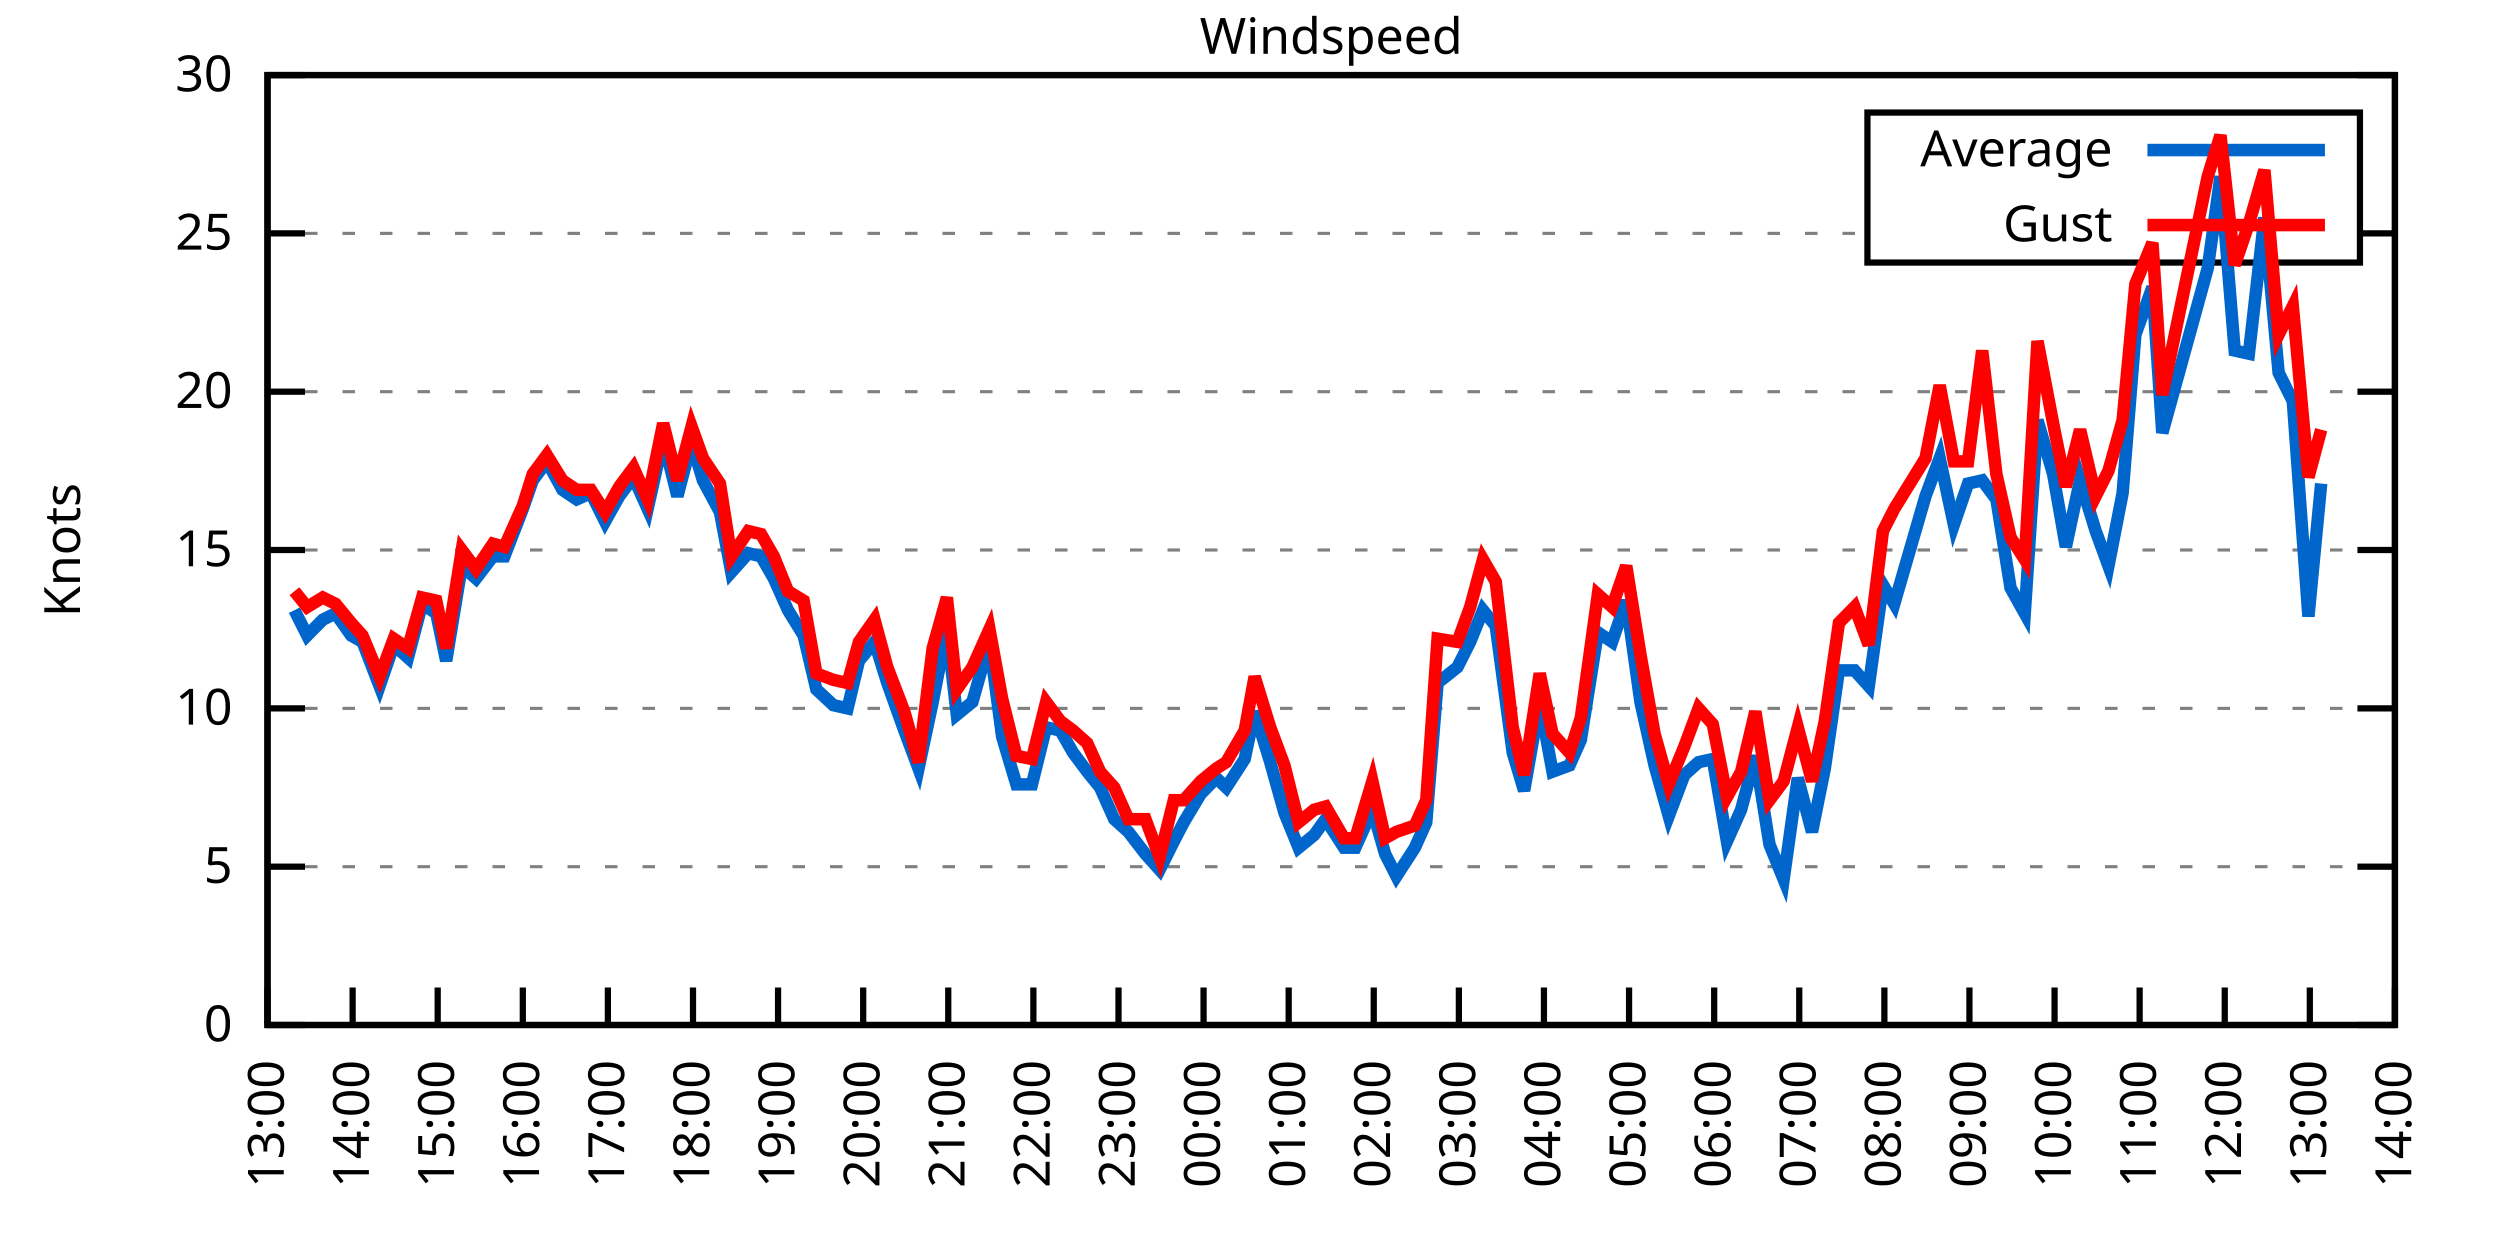
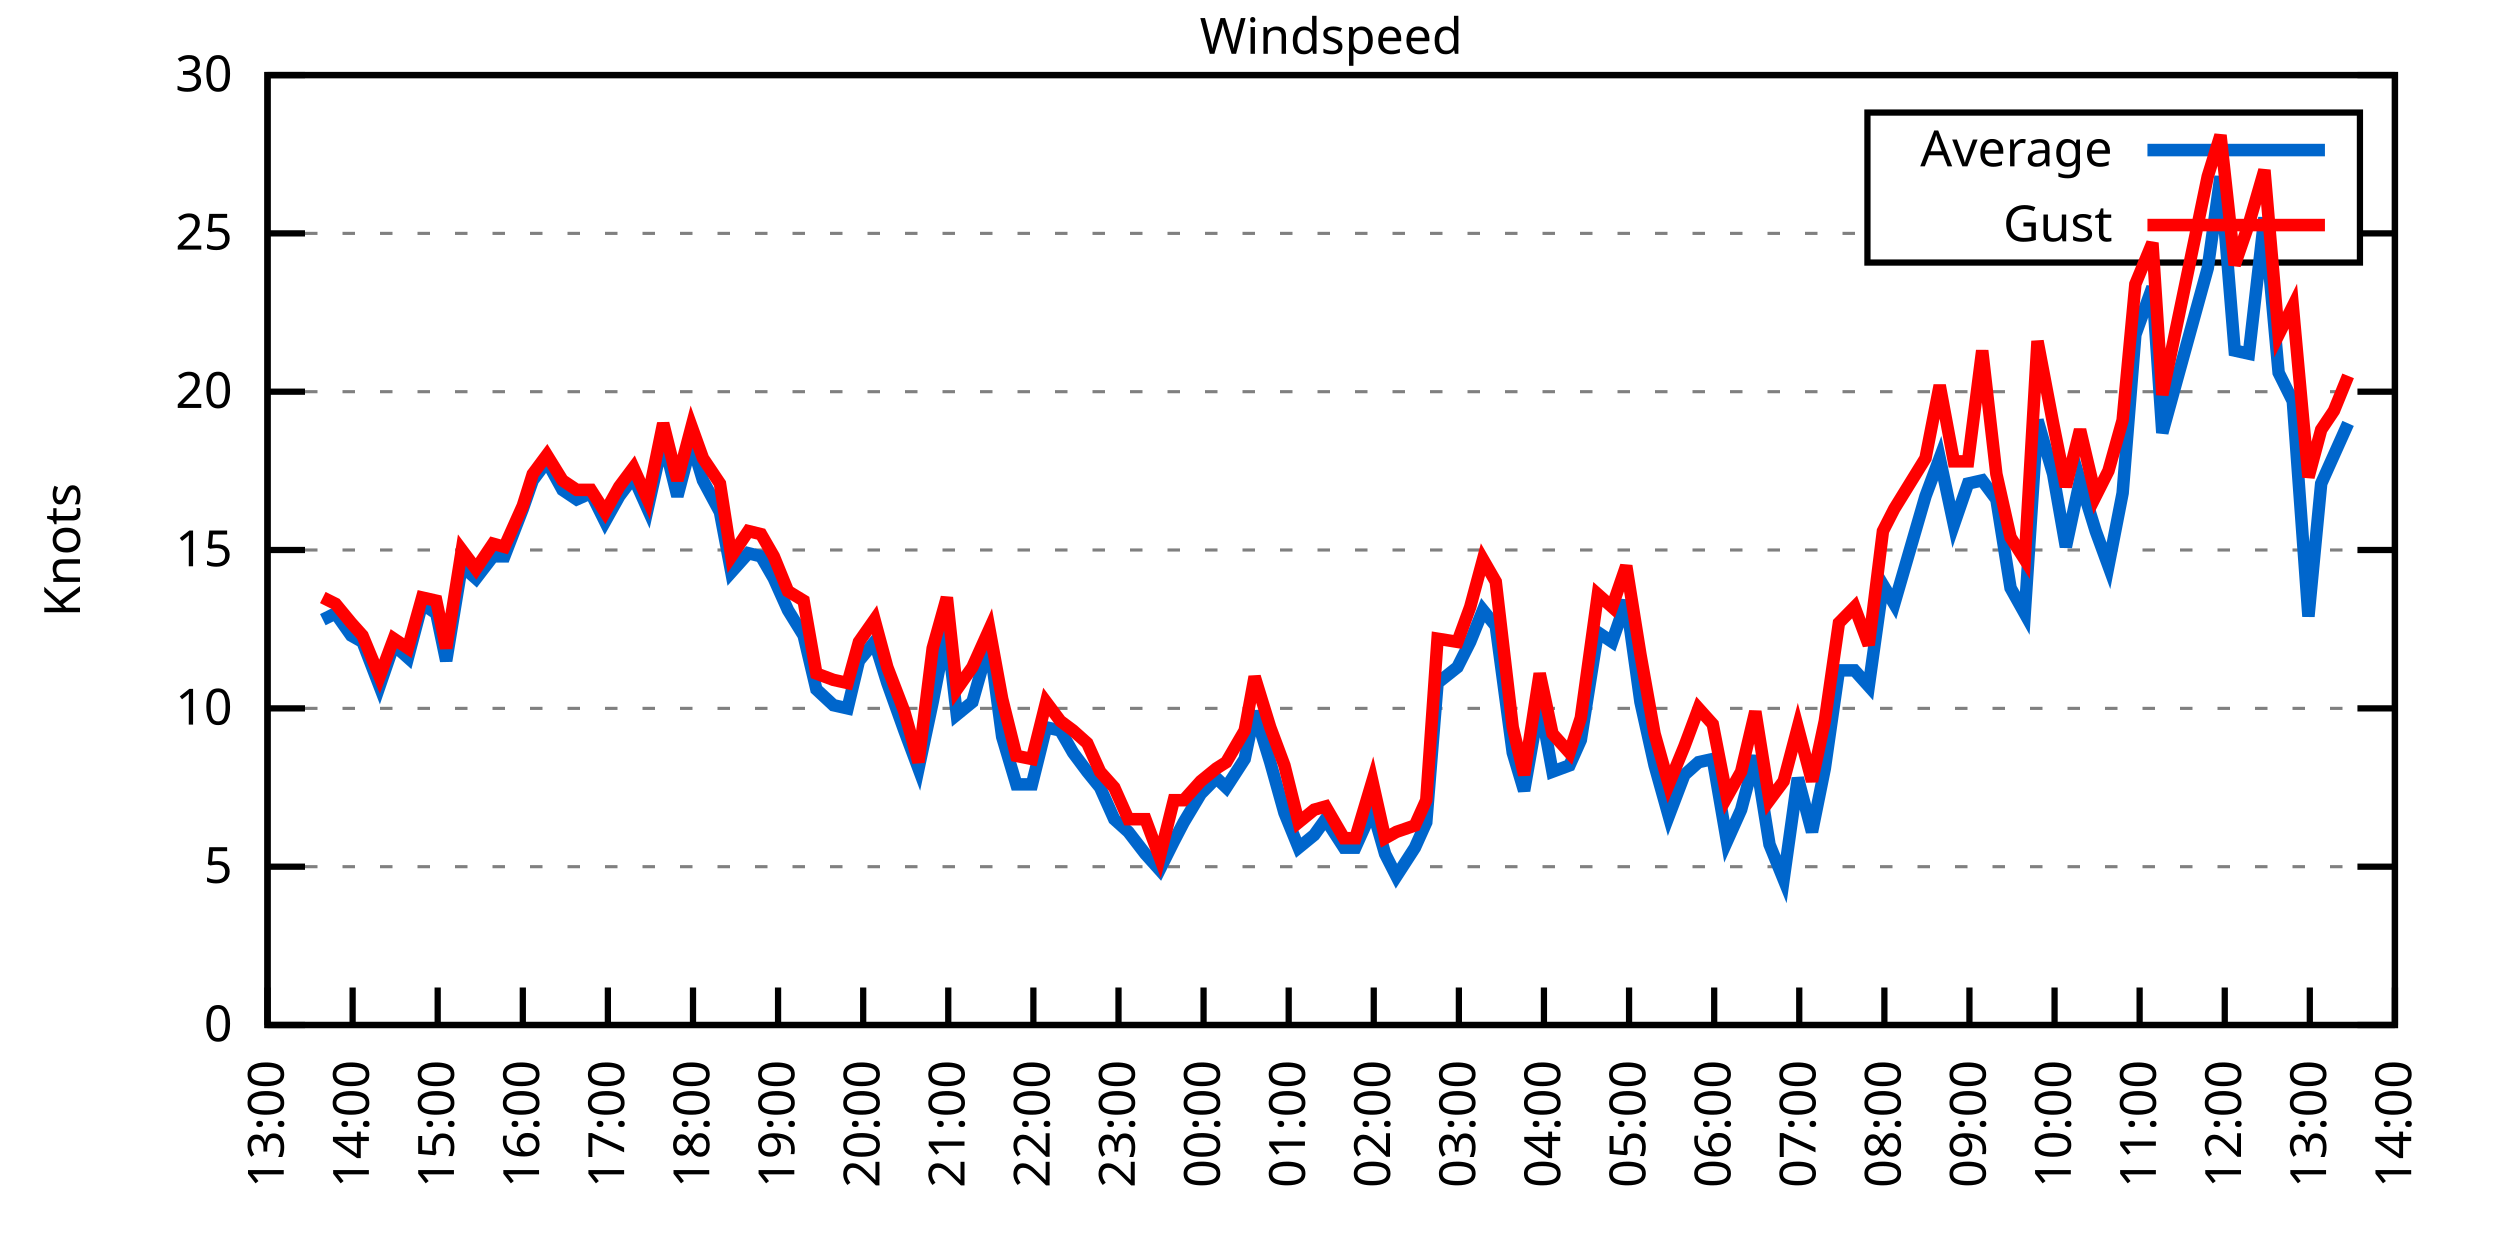
<svg xmlns="http://www.w3.org/2000/svg" xmlns:xlink="http://www.w3.org/1999/xlink" width="400" height="200" viewBox="0 0 400 200">
  <g id="gnuplot_canvas">
    <rect x="0" y="0" width="400" height="200" fill="none" />
    <defs>
      <circle id="gpDot" r="0.5" stroke-width="0.5" stroke="currentColor" />
      <path id="gpPt0" stroke-width="0.333" stroke="currentColor" d="M-1,0 h2 M0,-1 v2" />
      <path id="gpPt1" stroke-width="0.333" stroke="currentColor" d="M-1,-1 L1,1 M1,-1 L-1,1" />
      <path id="gpPt2" stroke-width="0.333" stroke="currentColor" d="M-1,0 L1,0 M0,-1 L0,1 M-1,-1 L1,1 M-1,1 L1,-1" />
      <rect id="gpPt3" stroke-width="0.333" stroke="currentColor" x="-1" y="-1" width="2" height="2" />
      <rect id="gpPt4" stroke-width="0.333" stroke="currentColor" fill="currentColor" x="-1" y="-1" width="2" height="2" />
      <circle id="gpPt5" stroke-width="0.333" stroke="currentColor" cx="0" cy="0" r="1" />
      <use xlink:href="#gpPt5" id="gpPt6" fill="currentColor" stroke="none" />
      <path id="gpPt7" stroke-width="0.333" stroke="currentColor" d="M0,-1.33 L-1.33,0.67 L1.33,0.67 z" />
      <use xlink:href="#gpPt7" id="gpPt8" fill="currentColor" stroke="none" />
      <use xlink:href="#gpPt7" id="gpPt9" stroke="currentColor" transform="rotate(180)" />
      <use xlink:href="#gpPt9" id="gpPt10" fill="currentColor" stroke="none" />
      <use xlink:href="#gpPt3" id="gpPt11" stroke="currentColor" transform="rotate(45)" />
      <use xlink:href="#gpPt11" id="gpPt12" fill="currentColor" stroke="none" />
      <path id="gpPt13" stroke-width="0.333" stroke="currentColor" d="M0,1.330 L1.265,0.411 L0.782,-1.067 L-0.782,-1.076 L-1.265,0.411 z" />
      <use xlink:href="#gpPt13" id="gpPt14" fill="currentColor" stroke="none" />
      <filter id="textbox" filterUnits="objectBoundingBox" x="0" y="0" height="1" width="1">
        <feFlood flood-color="white" flood-opacity="1" result="bgnd" />
        <feComposite in="SourceGraphic" in2="bgnd" operator="atop" />
      </filter>
      <filter id="greybox" filterUnits="objectBoundingBox" x="0" y="0" height="1" width="1">
        <feFlood flood-color="lightgrey" flood-opacity="1" result="grey" />
        <feComposite in="SourceGraphic" in2="grey" operator="atop" />
      </filter>
    </defs>
    <g fill="none" color="white" stroke="currentColor" stroke-width="1.00" stroke-linecap="butt" stroke-linejoin="miter">
</g>
    <g fill="none" color="black" stroke="currentColor" stroke-width="1.00" stroke-linecap="butt" stroke-linejoin="miter">
      <g stroke="none" shape-rendering="crispEdges">
        <polygon fill="rgb(255, 255, 255)" points="42.80,164.00 383.18,164.00 383.18,12.02 42.80,12.02 " />
      </g>
    </g>
    <g fill="none" color="black" stroke="currentColor" stroke-width="1.00" stroke-linecap="butt" stroke-linejoin="miter">
</g>
    <g fill="none" color="black" stroke="black" stroke-width="0.50" stroke-linecap="butt" stroke-linejoin="miter">
</g>
    <g fill="none" color="gray" stroke="currentColor" stroke-width="0.50" stroke-linecap="butt" stroke-linejoin="miter">
      <path stroke="gray" stroke-dasharray="2,4" class="gridline" d="M42.80,164.00 L383.19,164.00  " />
    </g>
    <g fill="none" color="gray" stroke="gray" stroke-width="1.00" stroke-linecap="butt" stroke-linejoin="miter">
</g>
    <g fill="none" color="black" stroke="currentColor" stroke-width="1.00" stroke-linecap="butt" stroke-linejoin="miter">
      <path stroke="black" d="M42.80,164.00 L48.80,164.00 M383.19,164.00 L377.19,164.00  " />
      <g transform="translate(37.20,166.60)" stroke="none" fill="black" font-family="Sans" font-size="8.00" text-anchor="end">
        <text>
          <tspan font-family="Sans"> 0</tspan>
        </text>
      </g>
    </g>
    <g fill="none" color="black" stroke="currentColor" stroke-width="1.00" stroke-linecap="butt" stroke-linejoin="miter">
</g>
    <g fill="none" color="black" stroke="black" stroke-width="0.50" stroke-linecap="butt" stroke-linejoin="miter">
</g>
    <g fill="none" color="gray" stroke="currentColor" stroke-width="0.50" stroke-linecap="butt" stroke-linejoin="miter">
      <path stroke="gray" stroke-dasharray="2,4" class="gridline" d="M42.80,138.67 L383.19,138.67  " />
    </g>
    <g fill="none" color="gray" stroke="gray" stroke-width="1.00" stroke-linecap="butt" stroke-linejoin="miter">
</g>
    <g fill="none" color="black" stroke="currentColor" stroke-width="1.00" stroke-linecap="butt" stroke-linejoin="miter">
      <path stroke="black" d="M42.80,138.67 L48.80,138.67 M383.19,138.67 L377.19,138.67  " />
      <g transform="translate(37.20,141.27)" stroke="none" fill="black" font-family="Sans" font-size="8.00" text-anchor="end">
        <text>
          <tspan font-family="Sans"> 5</tspan>
        </text>
      </g>
    </g>
    <g fill="none" color="black" stroke="currentColor" stroke-width="1.00" stroke-linecap="butt" stroke-linejoin="miter">
</g>
    <g fill="none" color="black" stroke="black" stroke-width="0.50" stroke-linecap="butt" stroke-linejoin="miter">
</g>
    <g fill="none" color="gray" stroke="currentColor" stroke-width="0.50" stroke-linecap="butt" stroke-linejoin="miter">
      <path stroke="gray" stroke-dasharray="2,4" class="gridline" d="M42.80,113.34 L383.19,113.34  " />
    </g>
    <g fill="none" color="gray" stroke="gray" stroke-width="1.00" stroke-linecap="butt" stroke-linejoin="miter">
</g>
    <g fill="none" color="black" stroke="currentColor" stroke-width="1.00" stroke-linecap="butt" stroke-linejoin="miter">
      <path stroke="black" d="M42.80,113.34 L48.80,113.34 M383.19,113.34 L377.19,113.34  " />
      <g transform="translate(37.20,115.94)" stroke="none" fill="black" font-family="Sans" font-size="8.00" text-anchor="end">
        <text>
          <tspan font-family="Sans"> 10</tspan>
        </text>
      </g>
    </g>
    <g fill="none" color="black" stroke="currentColor" stroke-width="1.00" stroke-linecap="butt" stroke-linejoin="miter">
</g>
    <g fill="none" color="black" stroke="black" stroke-width="0.50" stroke-linecap="butt" stroke-linejoin="miter">
</g>
    <g fill="none" color="gray" stroke="currentColor" stroke-width="0.50" stroke-linecap="butt" stroke-linejoin="miter">
      <path stroke="gray" stroke-dasharray="2,4" class="gridline" d="M42.80,88.00 L383.19,88.00  " />
    </g>
    <g fill="none" color="gray" stroke="gray" stroke-width="1.00" stroke-linecap="butt" stroke-linejoin="miter">
</g>
    <g fill="none" color="black" stroke="currentColor" stroke-width="1.00" stroke-linecap="butt" stroke-linejoin="miter">
      <path stroke="black" d="M42.80,88.00 L48.80,88.00 M383.19,88.00 L377.19,88.00  " />
      <g transform="translate(37.20,90.60)" stroke="none" fill="black" font-family="Sans" font-size="8.00" text-anchor="end">
        <text>
          <tspan font-family="Sans"> 15</tspan>
        </text>
      </g>
    </g>
    <g fill="none" color="black" stroke="currentColor" stroke-width="1.00" stroke-linecap="butt" stroke-linejoin="miter">
</g>
    <g fill="none" color="black" stroke="black" stroke-width="0.50" stroke-linecap="butt" stroke-linejoin="miter">
</g>
    <g fill="none" color="gray" stroke="currentColor" stroke-width="0.50" stroke-linecap="butt" stroke-linejoin="miter">
      <path stroke="gray" stroke-dasharray="2,4" class="gridline" d="M42.80,62.67 L383.19,62.67  " />
    </g>
    <g fill="none" color="gray" stroke="gray" stroke-width="1.00" stroke-linecap="butt" stroke-linejoin="miter">
</g>
    <g fill="none" color="black" stroke="currentColor" stroke-width="1.00" stroke-linecap="butt" stroke-linejoin="miter">
      <path stroke="black" d="M42.80,62.67 L48.80,62.67 M383.19,62.67 L377.19,62.67  " />
      <g transform="translate(37.20,65.27)" stroke="none" fill="black" font-family="Sans" font-size="8.00" text-anchor="end">
        <text>
          <tspan font-family="Sans"> 20</tspan>
        </text>
      </g>
    </g>
    <g fill="none" color="black" stroke="currentColor" stroke-width="1.00" stroke-linecap="butt" stroke-linejoin="miter">
</g>
    <g fill="none" color="black" stroke="black" stroke-width="0.50" stroke-linecap="butt" stroke-linejoin="miter">
</g>
    <g fill="none" color="gray" stroke="currentColor" stroke-width="0.50" stroke-linecap="butt" stroke-linejoin="miter">
      <path stroke="gray" stroke-dasharray="2,4" class="gridline" d="M42.80,37.34 L298.79,37.34 M377.59,37.34 L383.19,37.34  " />
    </g>
    <g fill="none" color="gray" stroke="gray" stroke-width="1.00" stroke-linecap="butt" stroke-linejoin="miter">
</g>
    <g fill="none" color="black" stroke="currentColor" stroke-width="1.00" stroke-linecap="butt" stroke-linejoin="miter">
      <path stroke="black" d="M42.80,37.34 L48.80,37.34 M383.19,37.34 L377.19,37.34  " />
      <g transform="translate(37.20,39.94)" stroke="none" fill="black" font-family="Sans" font-size="8.00" text-anchor="end">
        <text>
          <tspan font-family="Sans"> 25</tspan>
        </text>
      </g>
    </g>
    <g fill="none" color="black" stroke="currentColor" stroke-width="1.00" stroke-linecap="butt" stroke-linejoin="miter">
</g>
    <g fill="none" color="black" stroke="black" stroke-width="0.50" stroke-linecap="butt" stroke-linejoin="miter">
</g>
    <g fill="none" color="gray" stroke="currentColor" stroke-width="0.50" stroke-linecap="butt" stroke-linejoin="miter">
      <path stroke="gray" stroke-dasharray="2,4" class="gridline" d="M42.80,12.01 L383.19,12.01  " />
    </g>
    <g fill="none" color="gray" stroke="gray" stroke-width="1.00" stroke-linecap="butt" stroke-linejoin="miter">
</g>
    <g fill="none" color="black" stroke="currentColor" stroke-width="1.00" stroke-linecap="butt" stroke-linejoin="miter">
      <path stroke="black" d="M42.80,12.01 L48.80,12.01 M383.19,12.01 L377.19,12.01  " />
      <g transform="translate(37.20,14.61)" stroke="none" fill="black" font-family="Sans" font-size="8.00" text-anchor="end">
        <text>
          <tspan font-family="Sans"> 30</tspan>
        </text>
      </g>
    </g>
    <g fill="none" color="black" stroke="currentColor" stroke-width="1.00" stroke-linecap="butt" stroke-linejoin="miter">
      <path stroke="black" d="M42.80,164.00 L42.80,158.00  " />
      <g transform="translate(45.40,169.60) rotate(270.00)" stroke="none" fill="black" font-family="Sans" font-size="8.00" text-anchor="end">
        <text>
          <tspan font-family="Sans">13:00</tspan>
        </text>
      </g>
    </g>
    <g fill="none" color="black" stroke="currentColor" stroke-width="1.00" stroke-linecap="butt" stroke-linejoin="miter">
      <path stroke="black" d="M56.42,164.00 L56.42,158.00  " />
      <g transform="translate(59.02,169.60) rotate(270.00)" stroke="none" fill="black" font-family="Sans" font-size="8.00" text-anchor="end">
        <text>
          <tspan font-family="Sans">14:00</tspan>
        </text>
      </g>
    </g>
    <g fill="none" color="black" stroke="currentColor" stroke-width="1.00" stroke-linecap="butt" stroke-linejoin="miter">
      <path stroke="black" d="M70.03,164.00 L70.03,158.00  " />
      <g transform="translate(72.63,169.60) rotate(270.00)" stroke="none" fill="black" font-family="Sans" font-size="8.00" text-anchor="end">
        <text>
          <tspan font-family="Sans">15:00</tspan>
        </text>
      </g>
    </g>
    <g fill="none" color="black" stroke="currentColor" stroke-width="1.00" stroke-linecap="butt" stroke-linejoin="miter">
      <path stroke="black" d="M83.65,164.00 L83.65,158.00  " />
      <g transform="translate(86.25,169.60) rotate(270.00)" stroke="none" fill="black" font-family="Sans" font-size="8.00" text-anchor="end">
        <text>
          <tspan font-family="Sans">16:00</tspan>
        </text>
      </g>
    </g>
    <g fill="none" color="black" stroke="currentColor" stroke-width="1.00" stroke-linecap="butt" stroke-linejoin="miter">
      <path stroke="black" d="M97.26,164.00 L97.26,158.00  " />
      <g transform="translate(99.86,169.60) rotate(270.00)" stroke="none" fill="black" font-family="Sans" font-size="8.00" text-anchor="end">
        <text>
          <tspan font-family="Sans">17:00</tspan>
        </text>
      </g>
    </g>
    <g fill="none" color="black" stroke="currentColor" stroke-width="1.00" stroke-linecap="butt" stroke-linejoin="miter">
      <path stroke="black" d="M110.88,164.00 L110.88,158.00  " />
      <g transform="translate(113.48,169.60) rotate(270.00)" stroke="none" fill="black" font-family="Sans" font-size="8.00" text-anchor="end">
        <text>
          <tspan font-family="Sans">18:00</tspan>
        </text>
      </g>
    </g>
    <g fill="none" color="black" stroke="currentColor" stroke-width="1.00" stroke-linecap="butt" stroke-linejoin="miter">
      <path stroke="black" d="M124.49,164.00 L124.49,158.00  " />
      <g transform="translate(127.09,169.60) rotate(270.00)" stroke="none" fill="black" font-family="Sans" font-size="8.00" text-anchor="end">
        <text>
          <tspan font-family="Sans">19:00</tspan>
        </text>
      </g>
    </g>
    <g fill="none" color="black" stroke="currentColor" stroke-width="1.00" stroke-linecap="butt" stroke-linejoin="miter">
      <path stroke="black" d="M138.11,164.00 L138.11,158.00  " />
      <g transform="translate(140.71,169.60) rotate(270.00)" stroke="none" fill="black" font-family="Sans" font-size="8.00" text-anchor="end">
        <text>
          <tspan font-family="Sans">20:00</tspan>
        </text>
      </g>
    </g>
    <g fill="none" color="black" stroke="currentColor" stroke-width="1.00" stroke-linecap="butt" stroke-linejoin="miter">
      <path stroke="black" d="M151.72,164.00 L151.72,158.00  " />
      <g transform="translate(154.32,169.60) rotate(270.00)" stroke="none" fill="black" font-family="Sans" font-size="8.00" text-anchor="end">
        <text>
          <tspan font-family="Sans">21:00</tspan>
        </text>
      </g>
    </g>
    <g fill="none" color="black" stroke="currentColor" stroke-width="1.00" stroke-linecap="butt" stroke-linejoin="miter">
      <path stroke="black" d="M165.34,164.00 L165.34,158.00  " />
      <g transform="translate(167.94,169.60) rotate(270.00)" stroke="none" fill="black" font-family="Sans" font-size="8.00" text-anchor="end">
        <text>
          <tspan font-family="Sans">22:00</tspan>
        </text>
      </g>
    </g>
    <g fill="none" color="black" stroke="currentColor" stroke-width="1.00" stroke-linecap="butt" stroke-linejoin="miter">
      <path stroke="black" d="M178.96,164.00 L178.96,158.00  " />
      <g transform="translate(181.56,169.60) rotate(270.00)" stroke="none" fill="black" font-family="Sans" font-size="8.00" text-anchor="end">
        <text>
          <tspan font-family="Sans">23:00</tspan>
        </text>
      </g>
    </g>
    <g fill="none" color="black" stroke="currentColor" stroke-width="1.00" stroke-linecap="butt" stroke-linejoin="miter">
      <path stroke="black" d="M192.57,164.00 L192.57,158.00  " />
      <g transform="translate(195.17,169.60) rotate(270.00)" stroke="none" fill="black" font-family="Sans" font-size="8.00" text-anchor="end">
        <text>
          <tspan font-family="Sans">00:00</tspan>
        </text>
      </g>
    </g>
    <g fill="none" color="black" stroke="currentColor" stroke-width="1.00" stroke-linecap="butt" stroke-linejoin="miter">
      <path stroke="black" d="M206.19,164.00 L206.19,158.00  " />
      <g transform="translate(208.79,169.60) rotate(270.00)" stroke="none" fill="black" font-family="Sans" font-size="8.00" text-anchor="end">
        <text>
          <tspan font-family="Sans">01:00</tspan>
        </text>
      </g>
    </g>
    <g fill="none" color="black" stroke="currentColor" stroke-width="1.00" stroke-linecap="butt" stroke-linejoin="miter">
      <path stroke="black" d="M219.80,164.00 L219.80,158.00  " />
      <g transform="translate(222.40,169.60) rotate(270.00)" stroke="none" fill="black" font-family="Sans" font-size="8.00" text-anchor="end">
        <text>
          <tspan font-family="Sans">02:00</tspan>
        </text>
      </g>
    </g>
    <g fill="none" color="black" stroke="currentColor" stroke-width="1.00" stroke-linecap="butt" stroke-linejoin="miter">
      <path stroke="black" d="M233.42,164.00 L233.42,158.00  " />
      <g transform="translate(236.02,169.60) rotate(270.00)" stroke="none" fill="black" font-family="Sans" font-size="8.00" text-anchor="end">
        <text>
          <tspan font-family="Sans">03:00</tspan>
        </text>
      </g>
    </g>
    <g fill="none" color="black" stroke="currentColor" stroke-width="1.00" stroke-linecap="butt" stroke-linejoin="miter">
      <path stroke="black" d="M247.03,164.00 L247.03,158.00  " />
      <g transform="translate(249.63,169.60) rotate(270.00)" stroke="none" fill="black" font-family="Sans" font-size="8.00" text-anchor="end">
        <text>
          <tspan font-family="Sans">04:00</tspan>
        </text>
      </g>
    </g>
    <g fill="none" color="black" stroke="currentColor" stroke-width="1.00" stroke-linecap="butt" stroke-linejoin="miter">
      <path stroke="black" d="M260.65,164.00 L260.65,158.00  " />
      <g transform="translate(263.25,169.60) rotate(270.00)" stroke="none" fill="black" font-family="Sans" font-size="8.00" text-anchor="end">
        <text>
          <tspan font-family="Sans">05:00</tspan>
        </text>
      </g>
    </g>
    <g fill="none" color="black" stroke="currentColor" stroke-width="1.00" stroke-linecap="butt" stroke-linejoin="miter">
      <path stroke="black" d="M274.27,164.00 L274.27,158.00  " />
      <g transform="translate(276.87,169.60) rotate(270.00)" stroke="none" fill="black" font-family="Sans" font-size="8.00" text-anchor="end">
        <text>
          <tspan font-family="Sans">06:00</tspan>
        </text>
      </g>
    </g>
    <g fill="none" color="black" stroke="currentColor" stroke-width="1.00" stroke-linecap="butt" stroke-linejoin="miter">
      <path stroke="black" d="M287.88,164.00 L287.88,158.00  " />
      <g transform="translate(290.48,169.60) rotate(270.00)" stroke="none" fill="black" font-family="Sans" font-size="8.00" text-anchor="end">
        <text>
          <tspan font-family="Sans">07:00</tspan>
        </text>
      </g>
    </g>
    <g fill="none" color="black" stroke="currentColor" stroke-width="1.00" stroke-linecap="butt" stroke-linejoin="miter">
      <path stroke="black" d="M301.50,164.00 L301.50,158.00  " />
      <g transform="translate(304.10,169.60) rotate(270.00)" stroke="none" fill="black" font-family="Sans" font-size="8.00" text-anchor="end">
        <text>
          <tspan font-family="Sans">08:00</tspan>
        </text>
      </g>
    </g>
    <g fill="none" color="black" stroke="currentColor" stroke-width="1.00" stroke-linecap="butt" stroke-linejoin="miter">
      <path stroke="black" d="M315.11,164.00 L315.11,158.00  " />
      <g transform="translate(317.71,169.60) rotate(270.00)" stroke="none" fill="black" font-family="Sans" font-size="8.00" text-anchor="end">
        <text>
          <tspan font-family="Sans">09:00</tspan>
        </text>
      </g>
    </g>
    <g fill="none" color="black" stroke="currentColor" stroke-width="1.00" stroke-linecap="butt" stroke-linejoin="miter">
      <path stroke="black" d="M328.73,164.00 L328.73,158.00  " />
      <g transform="translate(331.33,169.60) rotate(270.00)" stroke="none" fill="black" font-family="Sans" font-size="8.00" text-anchor="end">
        <text>
          <tspan font-family="Sans">10:00</tspan>
        </text>
      </g>
    </g>
    <g fill="none" color="black" stroke="currentColor" stroke-width="1.00" stroke-linecap="butt" stroke-linejoin="miter">
      <path stroke="black" d="M342.34,164.00 L342.34,158.00  " />
      <g transform="translate(344.94,169.60) rotate(270.00)" stroke="none" fill="black" font-family="Sans" font-size="8.00" text-anchor="end">
        <text>
          <tspan font-family="Sans">11:00</tspan>
        </text>
      </g>
    </g>
    <g fill="none" color="black" stroke="currentColor" stroke-width="1.00" stroke-linecap="butt" stroke-linejoin="miter">
      <path stroke="black" d="M355.96,164.00 L355.96,158.00  " />
      <g transform="translate(358.56,169.60) rotate(270.00)" stroke="none" fill="black" font-family="Sans" font-size="8.00" text-anchor="end">
        <text>
          <tspan font-family="Sans">12:00</tspan>
        </text>
      </g>
    </g>
    <g fill="none" color="black" stroke="currentColor" stroke-width="1.00" stroke-linecap="butt" stroke-linejoin="miter">
      <path stroke="black" d="M369.57,164.00 L369.57,158.00  " />
      <g transform="translate(372.17,169.60) rotate(270.00)" stroke="none" fill="black" font-family="Sans" font-size="8.00" text-anchor="end">
        <text>
          <tspan font-family="Sans">13:00</tspan>
        </text>
      </g>
    </g>
    <g fill="none" color="black" stroke="currentColor" stroke-width="1.00" stroke-linecap="butt" stroke-linejoin="miter">
      <path stroke="black" d="M383.19,164.00 L383.19,158.00  " />
      <g transform="translate(385.79,169.60) rotate(270.00)" stroke="none" fill="black" font-family="Sans" font-size="8.00" text-anchor="end">
        <text>
          <tspan font-family="Sans">14:00</tspan>
        </text>
      </g>
    </g>
    <g fill="none" color="black" stroke="currentColor" stroke-width="1.00" stroke-linecap="butt" stroke-linejoin="miter">
</g>
    <g fill="none" color="black" stroke="currentColor" stroke-width="1.00" stroke-linecap="butt" stroke-linejoin="miter">
      <path stroke="black" d="M42.80,12.01 L42.80,164.00 L383.19,164.00 L383.19,12.01 L42.80,12.01 Z  " />
    </g>
    <g fill="none" color="black" stroke="currentColor" stroke-width="1.00" stroke-linecap="butt" stroke-linejoin="miter">
</g>
    <g fill="none" color="black" stroke="currentColor" stroke-width="1.00" stroke-linecap="butt" stroke-linejoin="miter">
      <path stroke="black" d="M298.79,42.01 L298.79,18.01 L377.59,18.01 L377.59,42.01 L298.79,42.01 Z  " />
    </g>
    <g id="Windspeed_plot_1">
      <g fill="none" color="white" stroke="black" stroke-width="2.00" stroke-linecap="butt" stroke-linejoin="miter">
</g>
      <g fill="none" color="black" stroke="currentColor" stroke-width="2.00" stroke-linecap="butt" stroke-linejoin="miter">
        <g transform="translate(337.99,26.61)" stroke="none" fill="black" font-family="Sans" font-size="8.00" text-anchor="end">
          <text>
            <tspan font-family="Sans">Average</tspan>
          </text>
        </g>
      </g>
      <g fill="none" color="black" stroke="currentColor" stroke-width="2.00" stroke-linecap="butt" stroke-linejoin="miter">
-         <path stroke="rgb(  0, 102, 204)" d="M343.59,24.01 L371.99,24.01 M47.11,97.63 L49.15,101.68 L51.65,99.15 L53.69,98.14 L56.19,101.68 L58.00,102.70   L60.73,109.79 L63.00,103.20 L65.27,105.23 L67.54,96.62 L69.80,98.14 L71.39,105.74 L73.89,90.54 L76.16,92.56   L78.88,89.02 L80.70,89.02 L83.65,81.42 L85.24,76.86 L87.50,73.82 L90.00,78.38 L92.27,79.90 L94.54,78.89   L96.81,83.45 L99.08,79.39 L101.35,76.35 L103.62,81.42 L106.11,70.27 L108.38,79.39 L110.65,70.78 L112.47,76.86   L115.19,81.93 L117.01,91.55 L119.73,88.51 L121.77,89.02 L123.81,92.56 L126.08,97.63 L128.58,101.68 L130.62,110.30   L133.34,112.83 L135.61,113.34 L137.43,105.74 L139.92,102.70 L141.97,109.28 L144.69,116.88 L146.96,122.96 L149.23,112.32   L151.50,100.67 L153.09,114.35 L155.58,112.32 L158.31,102.70 L160.35,117.90 L162.62,125.50 L165.11,125.50 L167.38,116.38   L169.65,116.88 L171.69,120.43 L173.96,123.47 L176.01,126.00 L178.28,131.07 L180.54,133.10 L183.27,136.64 L185.54,139.17   L187.81,134.62 L189.39,131.58 L192.12,127.02 L194.61,124.48 L196.20,126.00 L199.15,121.44 L200.74,113.84 L203.24,121.95   L205.51,130.06 L207.78,135.63 L210.27,133.60 L212.09,131.07 L215.04,135.63 L216.85,135.63 L219.58,129.55 L221.62,136.64   L223.43,140.19 L226.38,135.63 L228.20,131.58 L230.01,109.28 L233.19,106.75 L235.23,102.70 L237.28,97.63 L239.32,100.16   L242.04,120.43 L243.86,126.51 L246.35,112.32 L248.40,123.47 L251.12,122.46 L252.93,118.40 L255.66,101.18 L257.93,102.70   L260.20,96.11 L262.47,112.32 L264.73,122.46 L267.00,130.56 L269.50,123.98 L271.77,121.95 L274.04,121.44 L276.31,134.62   L278.58,129.55 L280.85,120.94 L283.12,135.12 L285.38,140.69 L287.65,124.48 L289.92,133.10 L291.97,122.96 L294.23,107.26   L296.73,107.26 L299.00,109.79 L301.27,93.58 L303.08,96.62 L308.08,79.39 L310.35,73.31 L312.62,83.95 L314.89,77.37   L317.15,76.86 L319.42,79.90 L321.69,94.08 L323.96,98.14 L326.00,67.23 L328.50,75.85 L330.54,87.50 L332.81,76.86   L335.31,84.97 L337.35,90.54 L339.62,78.89 L341.66,53.55 L344.39,45.95 L345.97,69.26 L353.24,42.91 L355.28,28.22   L357.55,56.09 L359.82,56.59 L362.31,34.81 L364.58,59.63 L366.85,64.19 L369.35,98.64 L371.39,77.37  " />
+         <path stroke="rgb(  0, 102, 204)" d="M343.59,24.01 L371.99,24.01 M51.65,99.15 L53.69,98.14 L56.19,101.68 L58.00,102.70 L60.73,109.79 L63.00,103.20   L65.27,105.23 L67.54,96.62 L69.80,98.14 L71.39,105.74 L73.89,90.54 L76.16,92.56 L78.88,89.02 L80.70,89.02   L83.65,81.42 L85.24,76.86 L87.50,73.82 L90.00,78.38 L92.27,79.90 L94.54,78.89 L96.81,83.45 L99.08,79.39   L101.35,76.35 L103.62,81.42 L106.11,70.27 L108.38,79.39 L110.65,70.78 L112.47,76.86 L115.19,81.93 L117.01,91.55   L119.73,88.51 L121.77,89.02 L123.81,92.56 L126.08,97.63 L128.58,101.68 L130.62,110.30 L133.34,112.83 L135.61,113.34   L137.43,105.74 L139.92,102.70 L141.97,109.28 L144.69,116.88 L146.96,122.96 L149.23,112.32 L151.50,100.67 L153.09,114.35   L155.58,112.32 L158.31,102.70 L160.35,117.90 L162.62,125.50 L165.11,125.50 L167.38,116.38 L169.65,116.88 L171.69,120.43   L173.96,123.47 L176.01,126.00 L178.28,131.07 L180.54,133.10 L183.27,136.64 L185.54,139.17 L187.81,134.62 L189.39,131.58   L192.12,127.02 L194.61,124.48 L196.20,126.00 L199.15,121.44 L200.74,113.84 L203.24,121.95 L205.51,130.06 L207.78,135.63   L210.27,133.60 L212.09,131.07 L215.04,135.63 L216.85,135.63 L219.58,129.55 L221.62,136.64 L223.43,140.19 L226.38,135.63   L228.20,131.58 L230.01,109.28 L233.19,106.75 L235.23,102.70 L237.28,97.63 L239.32,100.16 L242.04,120.43 L243.86,126.51   L246.35,112.32 L248.40,123.47 L251.12,122.46 L252.93,118.40 L255.66,101.18 L257.93,102.70 L260.20,96.11 L262.47,112.32   L264.73,122.46 L267.00,130.56 L269.50,123.98 L271.77,121.95 L274.04,121.44 L276.31,134.62 L278.58,129.55 L280.85,120.94   L283.12,135.12 L285.38,140.69 L287.65,124.48 L289.92,133.10 L291.97,122.96 L294.23,107.26 L296.73,107.26 L299.00,109.79   L301.27,93.58 L303.08,96.62 L308.08,79.39 L310.35,73.31 L312.62,83.95 L314.89,77.37 L317.15,76.86 L319.42,79.90   L321.69,94.08 L323.96,98.14 L326.00,67.23 L328.50,75.85 L330.54,87.50 L332.81,76.86 L335.31,84.97 L337.35,90.54   L339.62,78.89 L341.66,53.55 L344.39,45.95 L345.97,69.26 L353.24,42.91 L355.28,28.22 L357.55,56.09 L359.82,56.59   L362.31,34.81 L364.58,59.63 L366.85,64.19 L369.35,98.64 L371.39,77.37 L373.43,72.81 L375.70,67.74  " />
      </g>
    </g>
    <g id="Windspeed_plot_2">
      <g fill="none" color="black" stroke="currentColor" stroke-width="2.00" stroke-linecap="butt" stroke-linejoin="miter">
        <g transform="translate(337.99,38.61)" stroke="none" fill="black" font-family="Sans" font-size="8.00" text-anchor="end">
          <text>
            <tspan font-family="Sans">Gust</tspan>
          </text>
        </g>
      </g>
      <g fill="none" color="black" stroke="currentColor" stroke-width="2.00" stroke-linecap="butt" stroke-linejoin="miter">
-         <path stroke="rgb(255,   0,   0)" d="M343.59,36.01 L371.99,36.01 M47.11,94.59 L49.15,97.12 L51.65,95.60 L53.69,96.62 L56.19,99.66 L58.00,101.68   L60.73,108.27 L63.00,102.19 L65.27,103.71 L67.54,95.60 L69.80,96.11 L71.39,103.71 L73.89,88.00 L76.16,91.04   L78.88,86.99 L80.70,87.50 L83.65,80.91 L85.24,75.85 L87.50,72.81 L90.00,76.86 L92.27,78.38 L94.54,78.38   L96.81,81.93 L99.08,77.87 L101.35,74.83 L103.62,79.90 L106.11,67.74 L108.38,76.86 L110.65,68.25 L112.47,73.31   L115.19,77.37 L117.01,89.02 L119.73,84.97 L121.77,85.47 L123.81,89.02 L126.08,94.59 L128.58,96.11 L130.62,107.76   L133.34,108.78 L135.61,109.28 L137.43,102.70 L139.92,99.15 L141.97,106.75 L144.69,113.84 L146.96,121.95 L149.23,103.71   L151.50,95.60 L153.09,110.30 L155.58,106.75 L158.31,100.67 L160.35,111.82 L162.62,120.94 L165.11,121.44 L167.38,112.32   L169.65,115.36 L171.69,116.88 L173.96,118.91 L176.01,123.47 L178.28,126.00 L180.54,131.07 L183.27,131.07 L185.54,137.15   L187.81,128.03 L189.39,128.03 L192.12,124.99 L194.61,122.96 L196.20,121.95 L199.15,116.88 L200.74,108.27 L203.24,116.38   L205.51,122.46 L207.78,131.58 L210.27,129.55 L212.09,129.04 L215.04,134.11 L216.85,134.11 L219.58,124.99 L221.62,134.11   L223.43,133.10 L226.38,132.08 L228.20,128.03 L230.01,102.19 L233.19,102.70 L235.23,97.12 L237.28,89.52 L239.32,93.07   L242.04,116.38 L243.86,123.98 L246.35,107.76 L248.40,117.39 L251.12,120.43 L252.93,114.86 L255.66,95.10 L257.93,97.12   L260.20,90.54 L262.47,104.72 L264.73,117.39 L267.00,125.50 L269.50,119.42 L271.77,113.34 L274.04,115.87 L276.31,127.52   L278.58,123.47 L280.85,113.84 L283.12,128.03 L285.38,124.99 L287.65,116.38 L289.92,124.99 L291.97,115.36 L294.23,99.66   L296.73,97.12 L299.00,103.20 L301.27,84.97 L303.08,81.42 L308.08,73.31 L310.35,61.66 L312.62,73.82 L314.89,73.82   L317.15,56.09 L319.42,75.85 L321.69,85.98 L323.96,89.52 L326.00,54.57 L328.50,67.74 L330.54,77.87 L332.81,68.75   L335.31,79.39 L337.35,75.34 L339.62,67.23 L341.66,45.45 L344.39,38.86 L345.97,63.18 L353.24,28.22 L355.28,21.64   L357.55,42.41 L359.82,35.82 L362.31,27.21 L364.58,53.55 L366.85,48.99 L369.35,76.35 L371.39,68.75  " />
+         <path stroke="rgb(255,   0,   0)" d="M343.59,36.01 L371.99,36.01 M51.65,95.60 L53.69,96.62 L56.19,99.66 L58.00,101.68 L60.73,108.27 L63.00,102.19   L65.27,103.71 L67.54,95.60 L69.80,96.11 L71.39,103.71 L73.89,88.00 L76.16,91.04 L78.88,86.99 L80.70,87.50   L83.65,80.91 L85.24,75.85 L87.50,72.81 L90.00,76.86 L92.27,78.38 L94.54,78.38 L96.81,81.93 L99.08,77.87   L101.35,74.83 L103.62,79.90 L106.11,67.74 L108.38,76.86 L110.65,68.25 L112.47,73.31 L115.19,77.37 L117.01,89.02   L119.73,84.97 L121.77,85.47 L123.81,89.02 L126.08,94.59 L128.58,96.11 L130.62,107.76 L133.34,108.78 L135.61,109.28   L137.43,102.70 L139.92,99.15 L141.97,106.75 L144.69,113.84 L146.96,121.95 L149.23,103.71 L151.50,95.60 L153.09,110.30   L155.58,106.75 L158.31,100.67 L160.35,111.82 L162.62,120.94 L165.11,121.44 L167.38,112.32 L169.65,115.36 L171.69,116.88   L173.96,118.91 L176.01,123.47 L178.28,126.00 L180.54,131.07 L183.27,131.07 L185.54,137.15 L187.81,128.03 L189.39,128.03   L192.12,124.99 L194.61,122.96 L196.20,121.95 L199.15,116.88 L200.74,108.27 L203.24,116.38 L205.51,122.46 L207.78,131.58   L210.27,129.55 L212.09,129.04 L215.04,134.11 L216.85,134.11 L219.58,124.99 L221.62,134.11 L223.43,133.10 L226.38,132.08   L228.20,128.03 L230.01,102.19 L233.19,102.70 L235.23,97.12 L237.28,89.52 L239.32,93.07 L242.04,116.38 L243.86,123.98   L246.35,107.76 L248.40,117.39 L251.12,120.43 L252.93,114.86 L255.66,95.10 L257.93,97.12 L260.20,90.54 L262.47,104.72   L264.73,117.39 L267.00,125.50 L269.50,119.42 L271.77,113.34 L274.04,115.87 L276.31,127.52 L278.58,123.47 L280.85,113.84   L283.12,128.03 L285.38,124.99 L287.65,116.38 L289.92,124.99 L291.97,115.36 L294.23,99.66 L296.73,97.12 L299.00,103.20   L301.27,84.97 L303.08,81.42 L308.08,73.31 L310.35,61.66 L312.62,73.82 L314.89,73.82 L317.15,56.09 L319.42,75.85   L321.69,85.98 L323.96,89.52 L326.00,54.57 L328.50,67.74 L330.54,77.87 L332.81,68.75 L335.31,79.39 L337.35,75.34   L339.62,67.23 L341.66,45.45 L344.39,38.86 L345.97,63.18 L353.24,28.22 L355.28,21.64 L357.55,42.41 L359.82,35.82   L362.31,27.21 L364.58,53.55 L366.85,48.99 L369.35,76.35 L371.39,68.75 L373.43,65.71 L375.70,60.14  " />
      </g>
    </g>
    <g fill="none" color="black" stroke="currentColor" stroke-width="2.00" stroke-linecap="butt" stroke-linejoin="miter">
</g>
    <g fill="none" color="black" stroke="black" stroke-width="1.00" stroke-linecap="butt" stroke-linejoin="miter">
</g>
    <g fill="none" color="black" stroke="currentColor" stroke-width="1.00" stroke-linecap="butt" stroke-linejoin="miter">
      <path stroke="black" d="M42.80,12.01 L42.80,164.00 L383.19,164.00 L383.19,12.01 L42.80,12.01 Z  " />
      <g transform="translate(12.80,88.01) rotate(270.00)" stroke="none" fill="black" font-family="Sans" font-size="8.00" text-anchor="middle">
        <text>
          <tspan font-family="Sans">Knots</tspan>
        </text>
      </g>
    </g>
    <g fill="none" color="black" stroke="currentColor" stroke-width="1.00" stroke-linecap="butt" stroke-linejoin="miter">
</g>
    <g fill="none" color="black" stroke="currentColor" stroke-width="1.00" stroke-linecap="butt" stroke-linejoin="miter">
      <g transform="translate(212.99,8.61)" stroke="none" fill="black" font-family="Sans" font-size="8.00" text-anchor="middle">
        <text>
          <tspan font-family="Sans">Windspeed</tspan>
        </text>
      </g>
    </g>
    <g fill="none" color="black" stroke="currentColor" stroke-width="1.00" stroke-linecap="butt" stroke-linejoin="miter">
</g>
  </g>
</svg>
